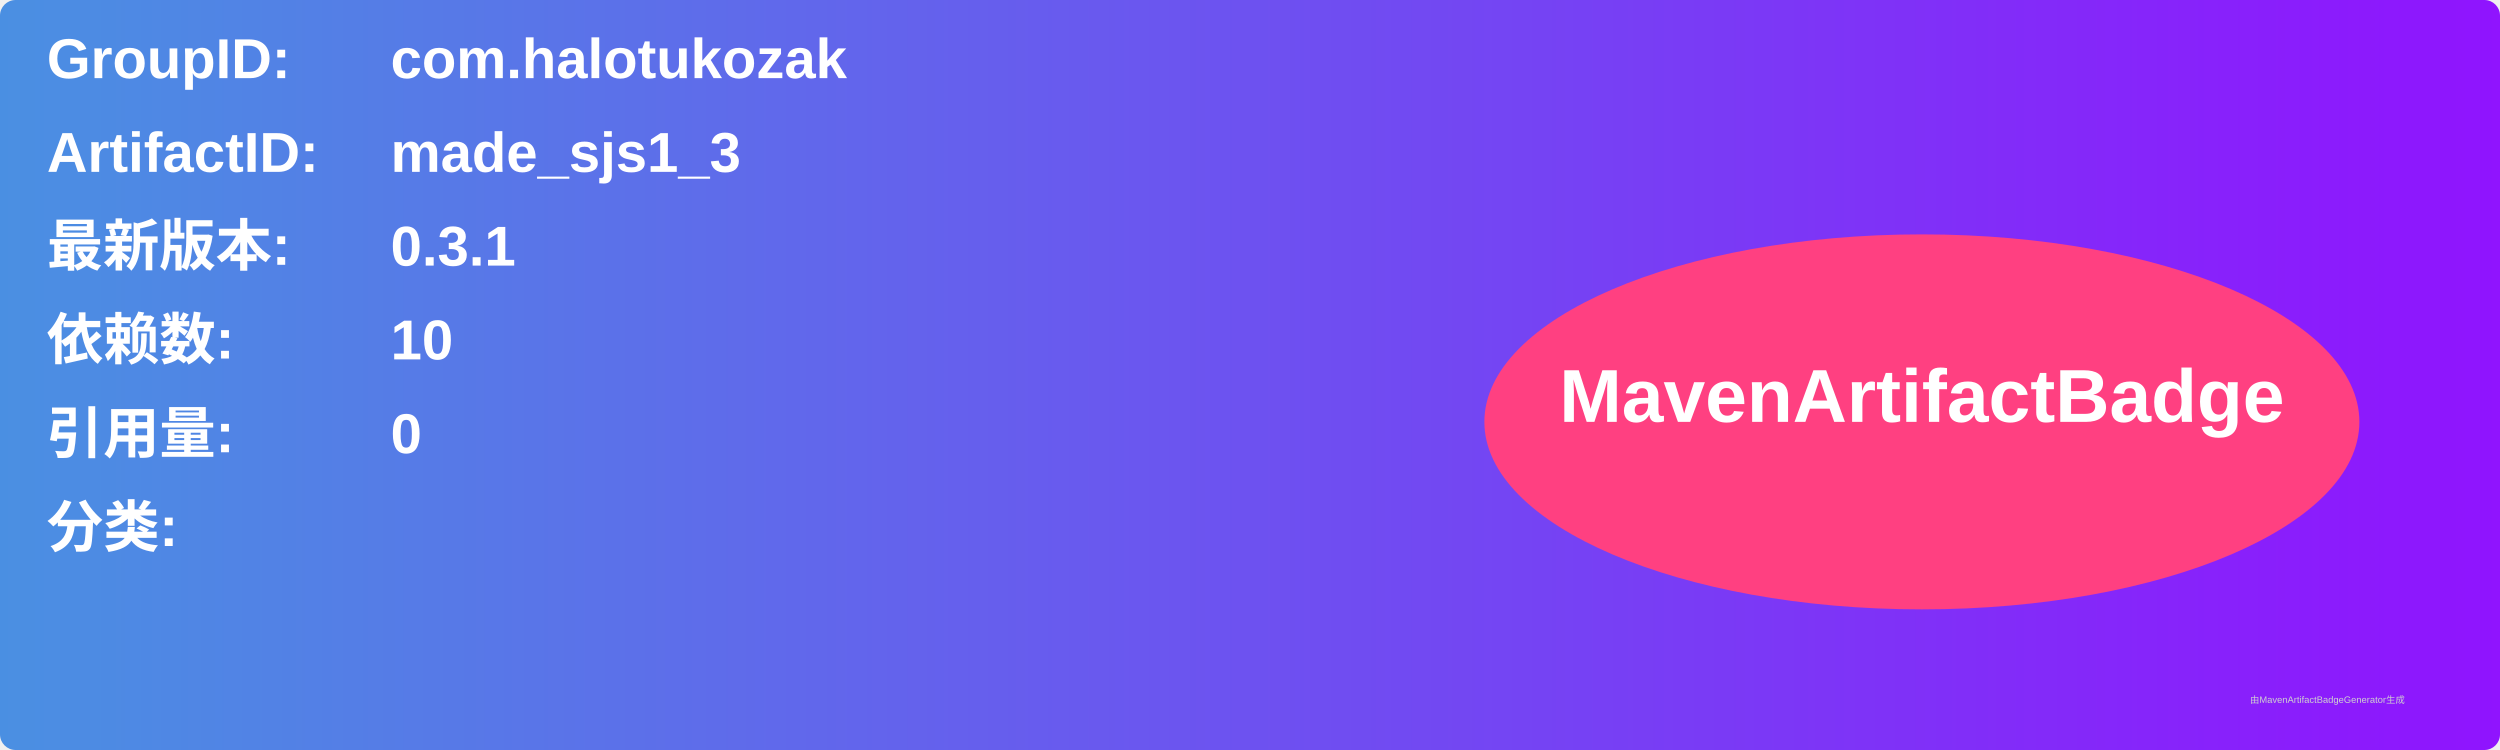
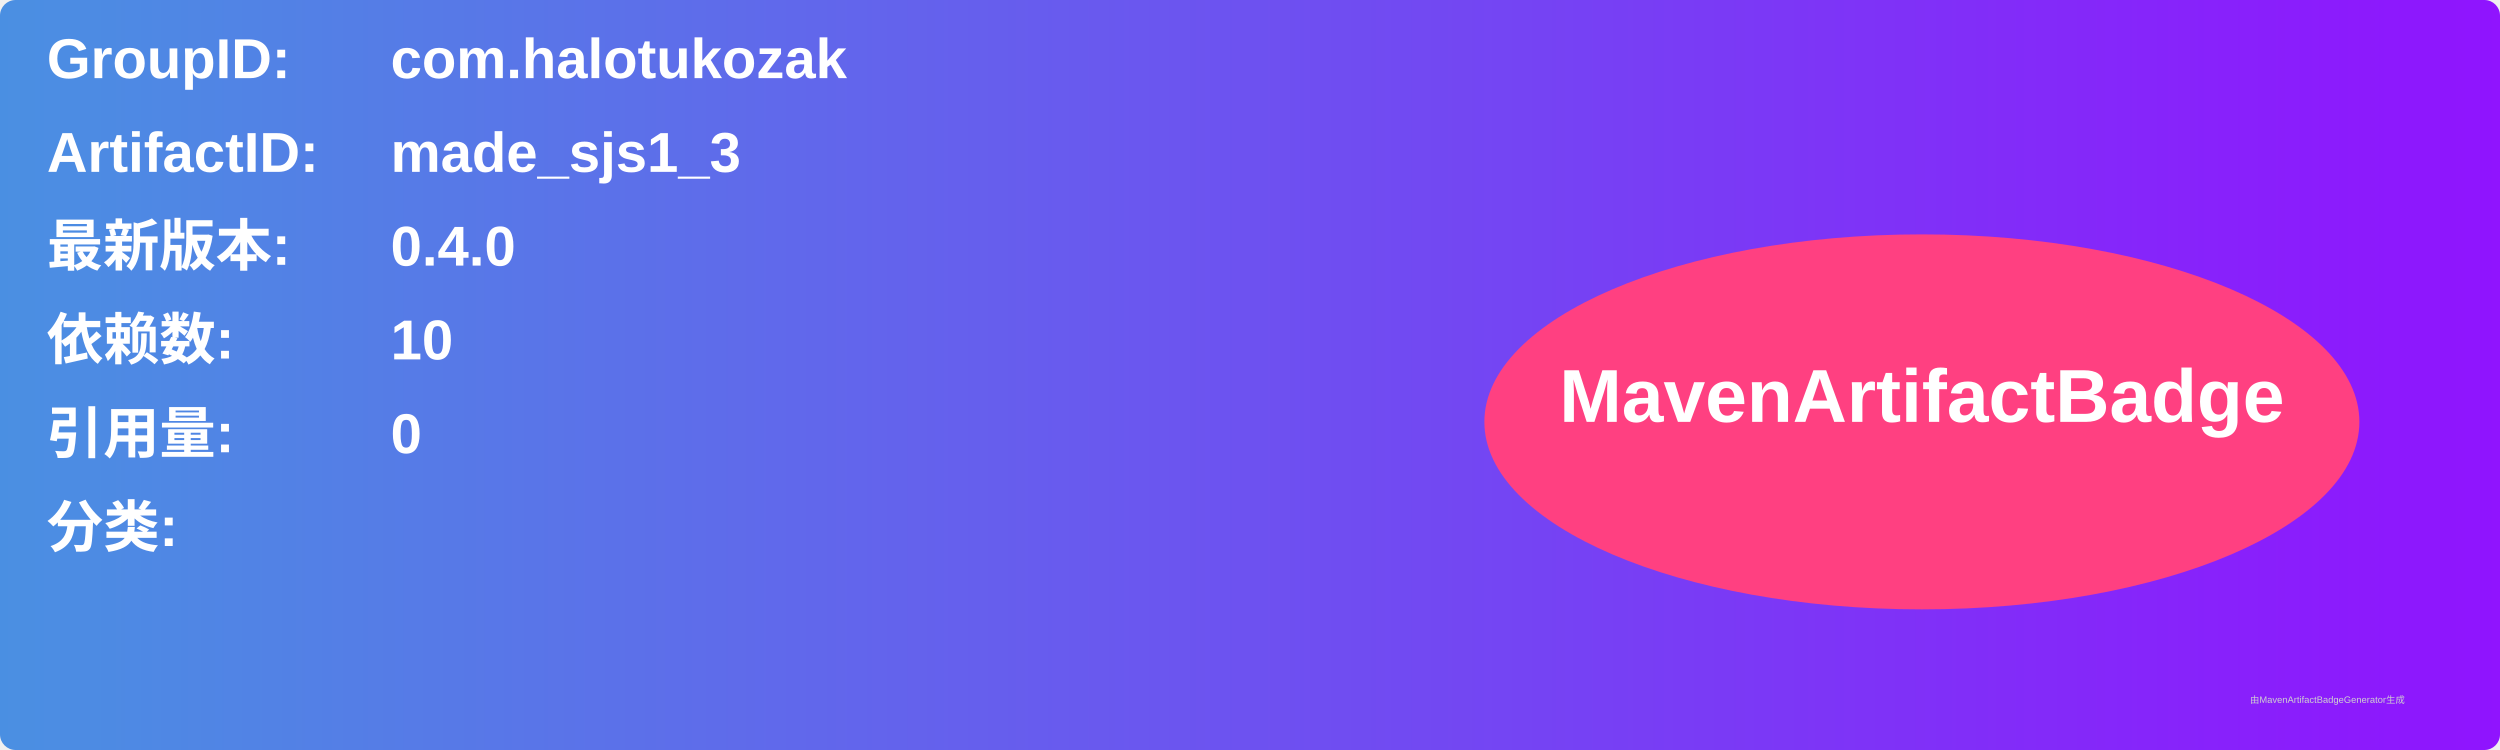
<svg xmlns="http://www.w3.org/2000/svg" width="800" height="240" viewBox="0 0 800 240">
  <linearGradient id="grad" x1="0%" y1="0%" x2="100%" y2="0%">
    <stop offset="0%" stop-color="#4a90e2" />
    <stop offset="100%" stop-color="#9013fe" />
  </linearGradient>
  <rect width="100%" height="100%" rx="5" ry="5" fill="url(#grad)" />
  <g transform="translate(15, 15)">
    <text x="0" y="10" font-family="Arial" font-size="18" fill="white" font-weight="bold" width="260">GroupID:</text>
    <text x="110" y="10" font-family="Arial" font-size="18" fill="white" font-weight="bold" width="460">com.halotukozak</text>
    <text x="0" y="40" font-family="Arial" font-size="18" fill="white" font-weight="bold" width="260">ArtifactID:</text>
    <text x="110" y="40" font-family="Arial" font-size="18" fill="white" font-weight="bold" width="460">made_sjs1_3</text>
    <text x="0" y="70" font-family="Arial" font-size="18" fill="white" font-weight="bold">最新版本:</text>
    <text x="110" y="70" font-family="Arial" font-size="18" fill="white" font-weight="bold">
-       <tspan font-weight="bold">0.3.1</tspan>
+       <tspan font-weight="bold">0.4.0</tspan>
    </text>
    <text x="0" y="100" font-family="Arial" font-size="18" fill="white" font-weight="bold">依赖数: </text>
    <text x="110" y="100" font-family="Arial" font-size="18" fill="white">
      <tspan font-weight="bold">10</tspan>
    </text>
    <text x="0" y="130" font-family="Arial" font-size="18" fill="white" font-weight="bold">引用量: </text>
    <text x="110" y="130" font-family="Arial" font-size="18" fill="white">
      <tspan font-weight="bold">0</tspan>
    </text>
    <text x="0" y="160" font-family="Arial" font-size="18" fill="white" font-weight="bold">分类:</text>
    <text x="10" y="190" font-family="Arial" font-size="10" fill="white">
      <tspan font-weight="bold" />
    </text>
    <ellipse cx="600" cy="120" rx="140" ry="60" fill="#ff4081" />
    <text x="600" y="120" text-anchor="middle" font-family="Arial" font-size="24" fill="white" font-weight="bold">MavenArtifactBadge</text>
  </g>
  <text x="720" y="225" font-family="Arial" font-size="3" fill="#d0d0d0">由MavenArtifactBadgeGenerator生成</text>
</svg>
